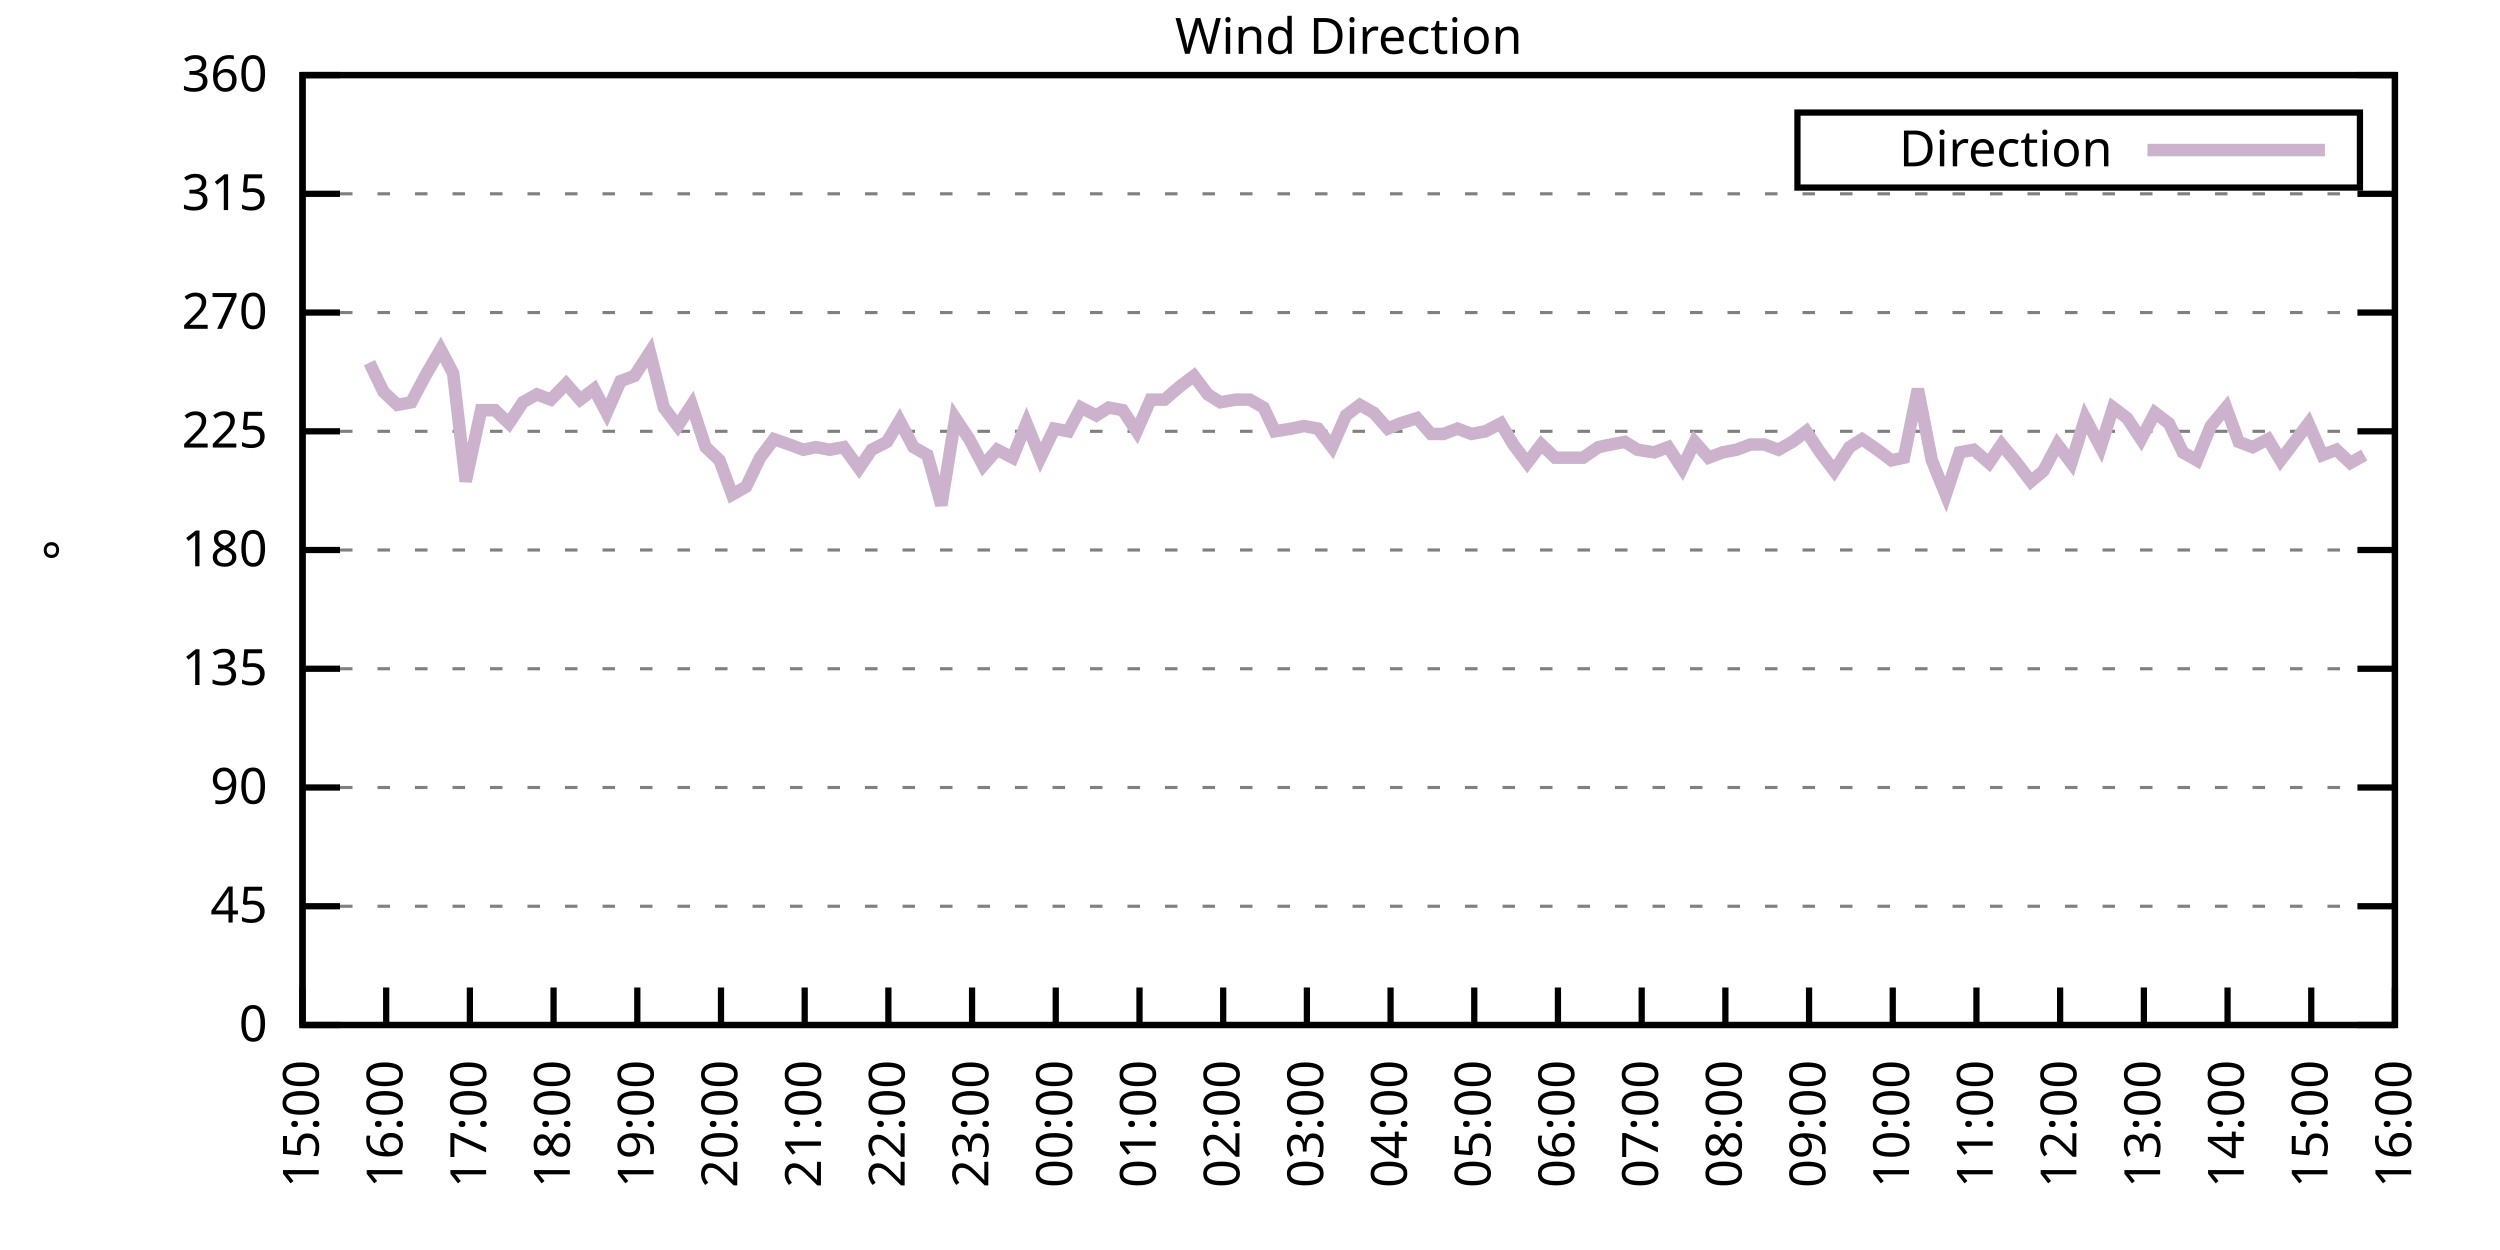
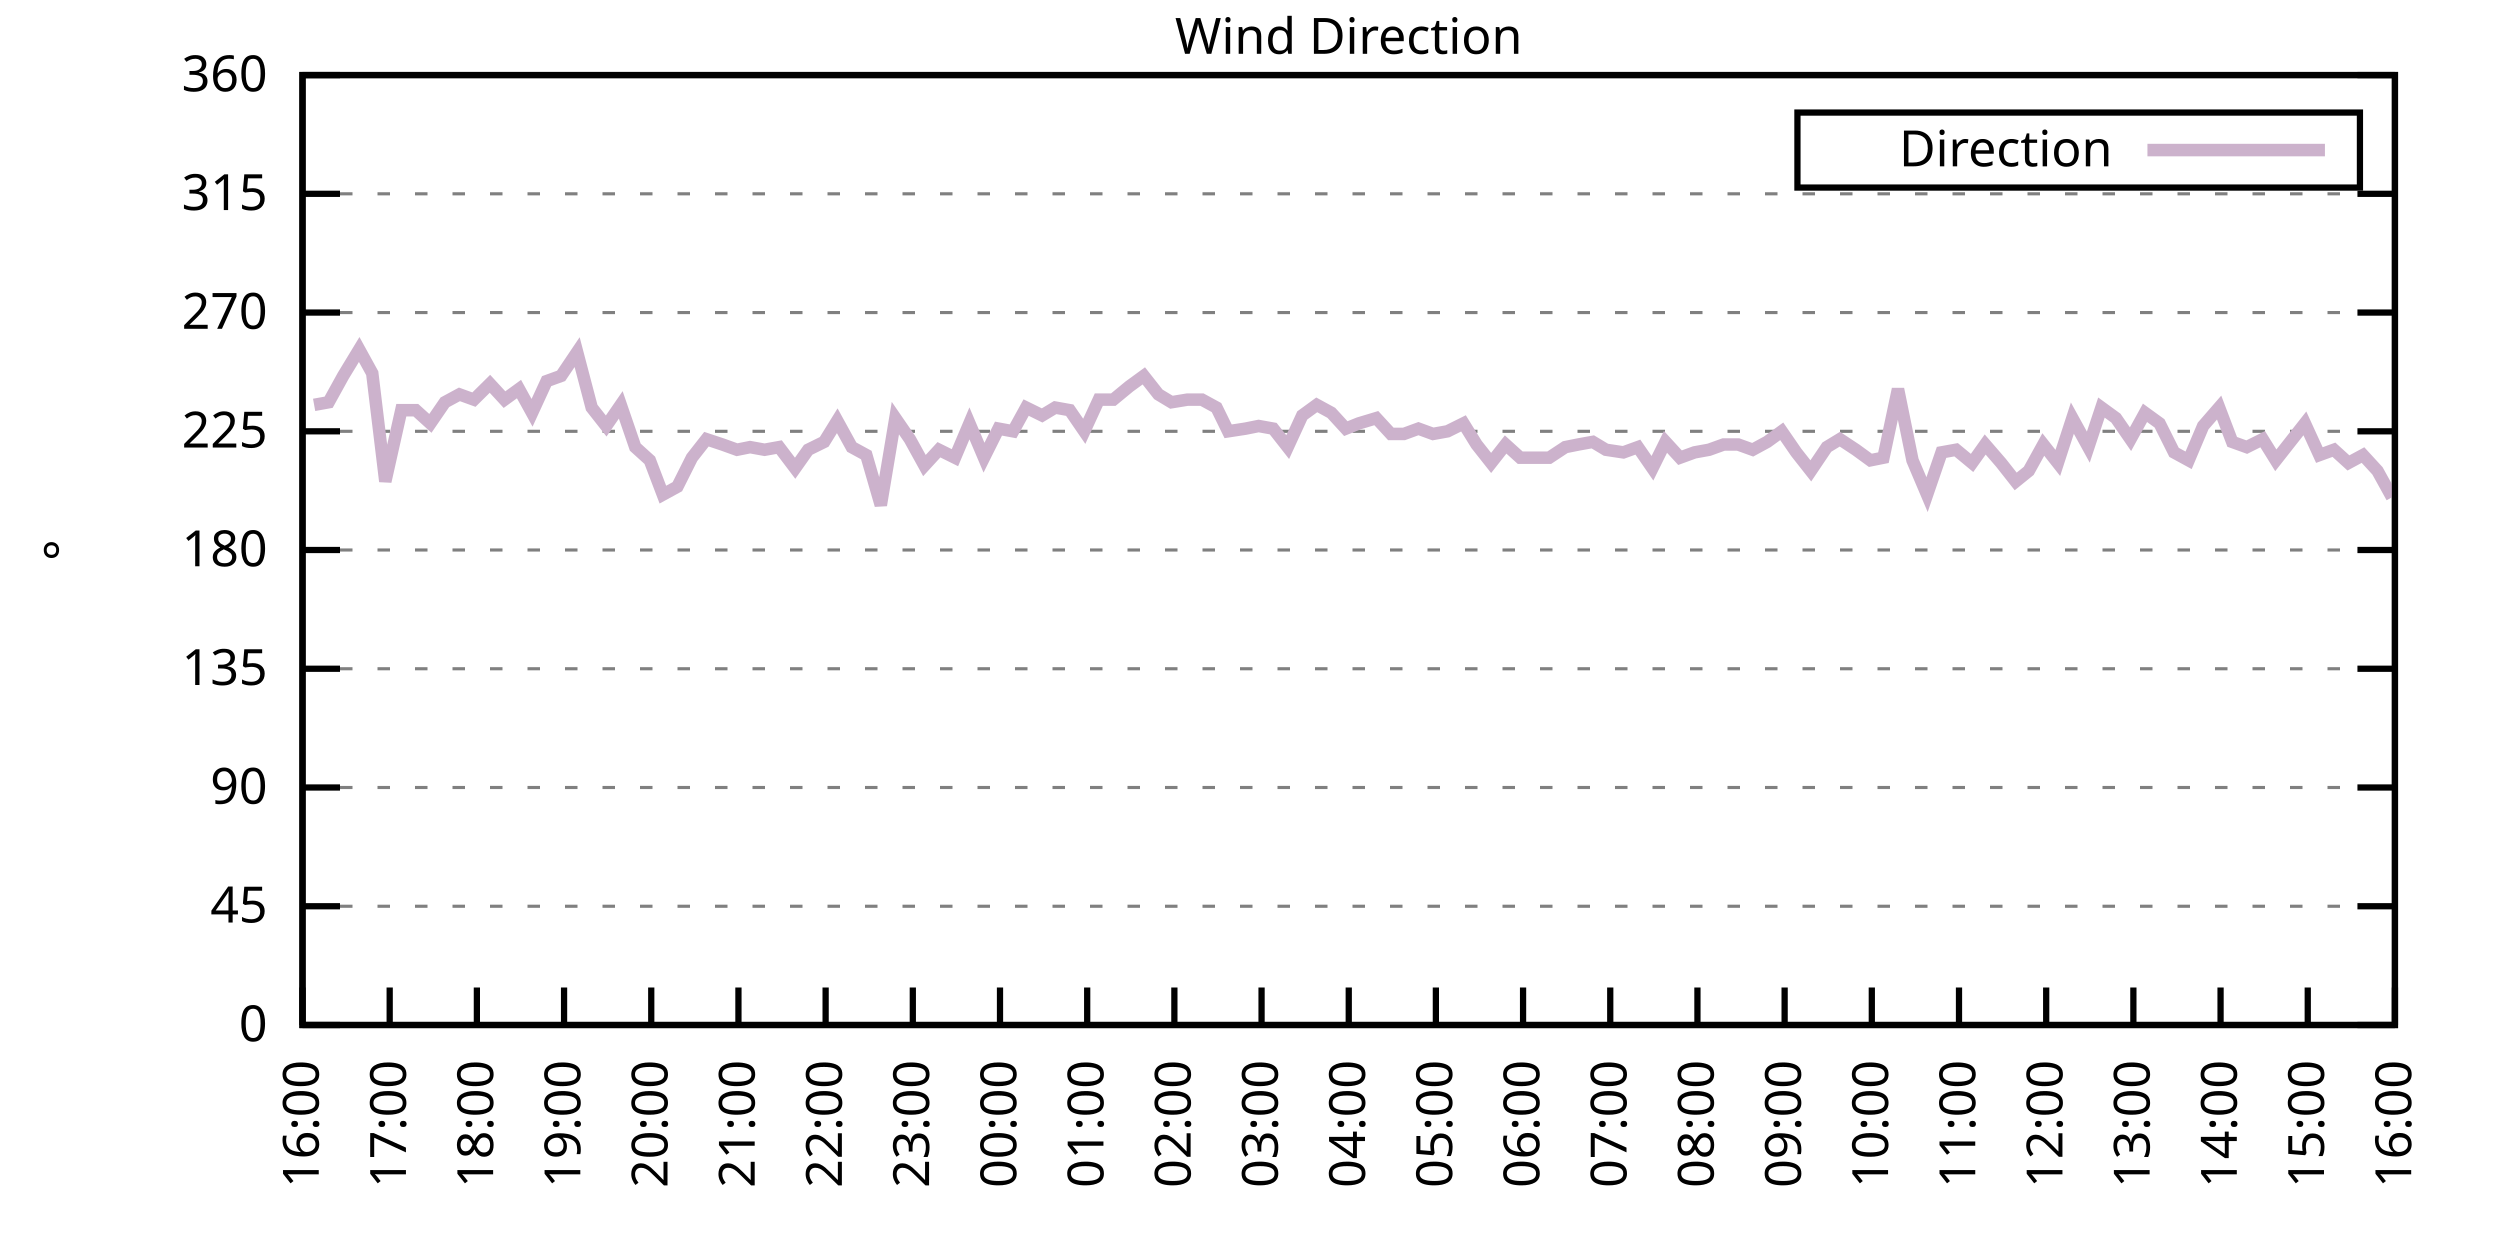
<svg xmlns="http://www.w3.org/2000/svg" xmlns:xlink="http://www.w3.org/1999/xlink" width="400" height="200" viewBox="0 0 400 200">
  <g id="gnuplot_canvas">
    <rect x="0" y="0" width="400" height="200" fill="none" />
    <defs>
      <circle id="gpDot" r="0.5" stroke-width="0.5" stroke="currentColor" />
      <path id="gpPt0" stroke-width="0.333" stroke="currentColor" d="M-1,0 h2 M0,-1 v2" />
      <path id="gpPt1" stroke-width="0.333" stroke="currentColor" d="M-1,-1 L1,1 M1,-1 L-1,1" />
      <path id="gpPt2" stroke-width="0.333" stroke="currentColor" d="M-1,0 L1,0 M0,-1 L0,1 M-1,-1 L1,1 M-1,1 L1,-1" />
      <rect id="gpPt3" stroke-width="0.333" stroke="currentColor" x="-1" y="-1" width="2" height="2" />
      <rect id="gpPt4" stroke-width="0.333" stroke="currentColor" fill="currentColor" x="-1" y="-1" width="2" height="2" />
      <circle id="gpPt5" stroke-width="0.333" stroke="currentColor" cx="0" cy="0" r="1" />
      <use xlink:href="#gpPt5" id="gpPt6" fill="currentColor" stroke="none" />
      <path id="gpPt7" stroke-width="0.333" stroke="currentColor" d="M0,-1.33 L-1.33,0.67 L1.33,0.67 z" />
      <use xlink:href="#gpPt7" id="gpPt8" fill="currentColor" stroke="none" />
      <use xlink:href="#gpPt7" id="gpPt9" stroke="currentColor" transform="rotate(180)" />
      <use xlink:href="#gpPt9" id="gpPt10" fill="currentColor" stroke="none" />
      <use xlink:href="#gpPt3" id="gpPt11" stroke="currentColor" transform="rotate(45)" />
      <use xlink:href="#gpPt11" id="gpPt12" fill="currentColor" stroke="none" />
      <path id="gpPt13" stroke-width="0.333" stroke="currentColor" d="M0,1.330 L1.265,0.411 L0.782,-1.067 L-0.782,-1.076 L-1.265,0.411 z" />
      <use xlink:href="#gpPt13" id="gpPt14" fill="currentColor" stroke="none" />
      <filter id="textbox" filterUnits="objectBoundingBox" x="0" y="0" height="1" width="1">
        <feFlood flood-color="white" flood-opacity="1" result="bgnd" />
        <feComposite in="SourceGraphic" in2="bgnd" operator="atop" />
      </filter>
      <filter id="greybox" filterUnits="objectBoundingBox" x="0" y="0" height="1" width="1">
        <feFlood flood-color="lightgrey" flood-opacity="1" result="grey" />
        <feComposite in="SourceGraphic" in2="grey" operator="atop" />
      </filter>
    </defs>
    <g fill="none" color="white" stroke="currentColor" stroke-width="1.00" stroke-linecap="butt" stroke-linejoin="miter">
</g>
    <g fill="none" color="black" stroke="currentColor" stroke-width="1.00" stroke-linecap="butt" stroke-linejoin="miter">
      <g stroke="none" shape-rendering="crispEdges">
        <polygon fill="rgb(255, 255, 255)" points="48.40,164.00 383.18,164.00 383.18,12.02 48.40,12.02 " />
      </g>
    </g>
    <g fill="none" color="black" stroke="currentColor" stroke-width="1.00" stroke-linecap="butt" stroke-linejoin="miter">
</g>
    <g fill="none" color="black" stroke="black" stroke-width="0.50" stroke-linecap="butt" stroke-linejoin="miter">
</g>
    <g fill="none" color="gray" stroke="currentColor" stroke-width="0.50" stroke-linecap="butt" stroke-linejoin="miter">
      <path stroke="gray" stroke-dasharray="2,4" class="gridline" d="M48.40,164.00 L383.19,164.00  " />
    </g>
    <g fill="none" color="gray" stroke="gray" stroke-width="1.00" stroke-linecap="butt" stroke-linejoin="miter">
</g>
    <g fill="none" color="black" stroke="currentColor" stroke-width="1.00" stroke-linecap="butt" stroke-linejoin="miter">
      <path stroke="black" d="M48.40,164.00 L54.40,164.00 M383.19,164.00 L377.19,164.00  " />
      <g transform="translate(42.80,166.60)" stroke="none" fill="black" font-family="Sans" font-size="8.00" text-anchor="end">
        <text>
          <tspan font-family="Sans"> 0</tspan>
        </text>
      </g>
    </g>
    <g fill="none" color="black" stroke="currentColor" stroke-width="1.00" stroke-linecap="butt" stroke-linejoin="miter">
</g>
    <g fill="none" color="black" stroke="black" stroke-width="0.50" stroke-linecap="butt" stroke-linejoin="miter">
</g>
    <g fill="none" color="gray" stroke="currentColor" stroke-width="0.50" stroke-linecap="butt" stroke-linejoin="miter">
      <path stroke="gray" stroke-dasharray="2,4" class="gridline" d="M48.40,145.00 L383.19,145.00  " />
    </g>
    <g fill="none" color="gray" stroke="gray" stroke-width="1.00" stroke-linecap="butt" stroke-linejoin="miter">
</g>
    <g fill="none" color="black" stroke="currentColor" stroke-width="1.00" stroke-linecap="butt" stroke-linejoin="miter">
      <path stroke="black" d="M48.40,145.00 L54.40,145.00 M383.19,145.00 L377.19,145.00  " />
      <g transform="translate(42.80,147.60)" stroke="none" fill="black" font-family="Sans" font-size="8.00" text-anchor="end">
        <text>
          <tspan font-family="Sans"> 45</tspan>
        </text>
      </g>
    </g>
    <g fill="none" color="black" stroke="currentColor" stroke-width="1.00" stroke-linecap="butt" stroke-linejoin="miter">
</g>
    <g fill="none" color="black" stroke="black" stroke-width="0.50" stroke-linecap="butt" stroke-linejoin="miter">
</g>
    <g fill="none" color="gray" stroke="currentColor" stroke-width="0.50" stroke-linecap="butt" stroke-linejoin="miter">
      <path stroke="gray" stroke-dasharray="2,4" class="gridline" d="M48.40,126.00 L383.19,126.00  " />
    </g>
    <g fill="none" color="gray" stroke="gray" stroke-width="1.00" stroke-linecap="butt" stroke-linejoin="miter">
</g>
    <g fill="none" color="black" stroke="currentColor" stroke-width="1.00" stroke-linecap="butt" stroke-linejoin="miter">
      <path stroke="black" d="M48.40,126.00 L54.40,126.00 M383.19,126.00 L377.19,126.00  " />
      <g transform="translate(42.80,128.60)" stroke="none" fill="black" font-family="Sans" font-size="8.00" text-anchor="end">
        <text>
          <tspan font-family="Sans"> 90</tspan>
        </text>
      </g>
    </g>
    <g fill="none" color="black" stroke="currentColor" stroke-width="1.00" stroke-linecap="butt" stroke-linejoin="miter">
</g>
    <g fill="none" color="black" stroke="black" stroke-width="0.50" stroke-linecap="butt" stroke-linejoin="miter">
</g>
    <g fill="none" color="gray" stroke="currentColor" stroke-width="0.50" stroke-linecap="butt" stroke-linejoin="miter">
      <path stroke="gray" stroke-dasharray="2,4" class="gridline" d="M48.40,107.00 L383.19,107.00  " />
    </g>
    <g fill="none" color="gray" stroke="gray" stroke-width="1.00" stroke-linecap="butt" stroke-linejoin="miter">
</g>
    <g fill="none" color="black" stroke="currentColor" stroke-width="1.00" stroke-linecap="butt" stroke-linejoin="miter">
      <path stroke="black" d="M48.40,107.00 L54.40,107.00 M383.19,107.00 L377.19,107.00  " />
      <g transform="translate(42.80,109.60)" stroke="none" fill="black" font-family="Sans" font-size="8.00" text-anchor="end">
        <text>
          <tspan font-family="Sans"> 135</tspan>
        </text>
      </g>
    </g>
    <g fill="none" color="black" stroke="currentColor" stroke-width="1.00" stroke-linecap="butt" stroke-linejoin="miter">
</g>
    <g fill="none" color="black" stroke="black" stroke-width="0.50" stroke-linecap="butt" stroke-linejoin="miter">
</g>
    <g fill="none" color="gray" stroke="currentColor" stroke-width="0.50" stroke-linecap="butt" stroke-linejoin="miter">
      <path stroke="gray" stroke-dasharray="2,4" class="gridline" d="M48.40,88.00 L383.19,88.00  " />
    </g>
    <g fill="none" color="gray" stroke="gray" stroke-width="1.00" stroke-linecap="butt" stroke-linejoin="miter">
</g>
    <g fill="none" color="black" stroke="currentColor" stroke-width="1.00" stroke-linecap="butt" stroke-linejoin="miter">
      <path stroke="black" d="M48.40,88.00 L54.40,88.00 M383.19,88.00 L377.19,88.00  " />
      <g transform="translate(42.80,90.60)" stroke="none" fill="black" font-family="Sans" font-size="8.00" text-anchor="end">
        <text>
          <tspan font-family="Sans"> 180</tspan>
        </text>
      </g>
    </g>
    <g fill="none" color="black" stroke="currentColor" stroke-width="1.00" stroke-linecap="butt" stroke-linejoin="miter">
</g>
    <g fill="none" color="black" stroke="black" stroke-width="0.50" stroke-linecap="butt" stroke-linejoin="miter">
</g>
    <g fill="none" color="gray" stroke="currentColor" stroke-width="0.50" stroke-linecap="butt" stroke-linejoin="miter">
      <path stroke="gray" stroke-dasharray="2,4" class="gridline" d="M48.40,69.01 L383.19,69.01  " />
    </g>
    <g fill="none" color="gray" stroke="gray" stroke-width="1.00" stroke-linecap="butt" stroke-linejoin="miter">
</g>
    <g fill="none" color="black" stroke="currentColor" stroke-width="1.00" stroke-linecap="butt" stroke-linejoin="miter">
      <path stroke="black" d="M48.40,69.01 L54.40,69.01 M383.19,69.01 L377.19,69.01  " />
      <g transform="translate(42.80,71.61)" stroke="none" fill="black" font-family="Sans" font-size="8.00" text-anchor="end">
        <text>
          <tspan font-family="Sans"> 225</tspan>
        </text>
      </g>
    </g>
    <g fill="none" color="black" stroke="currentColor" stroke-width="1.00" stroke-linecap="butt" stroke-linejoin="miter">
</g>
    <g fill="none" color="black" stroke="black" stroke-width="0.50" stroke-linecap="butt" stroke-linejoin="miter">
</g>
    <g fill="none" color="gray" stroke="currentColor" stroke-width="0.50" stroke-linecap="butt" stroke-linejoin="miter">
      <path stroke="gray" stroke-dasharray="2,4" class="gridline" d="M48.40,50.01 L383.19,50.01  " />
    </g>
    <g fill="none" color="gray" stroke="gray" stroke-width="1.00" stroke-linecap="butt" stroke-linejoin="miter">
</g>
    <g fill="none" color="black" stroke="currentColor" stroke-width="1.00" stroke-linecap="butt" stroke-linejoin="miter">
      <path stroke="black" d="M48.40,50.01 L54.40,50.01 M383.19,50.01 L377.19,50.01  " />
      <g transform="translate(42.80,52.61)" stroke="none" fill="black" font-family="Sans" font-size="8.00" text-anchor="end">
        <text>
          <tspan font-family="Sans"> 270</tspan>
        </text>
      </g>
    </g>
    <g fill="none" color="black" stroke="currentColor" stroke-width="1.00" stroke-linecap="butt" stroke-linejoin="miter">
</g>
    <g fill="none" color="black" stroke="black" stroke-width="0.50" stroke-linecap="butt" stroke-linejoin="miter">
</g>
    <g fill="none" color="gray" stroke="currentColor" stroke-width="0.50" stroke-linecap="butt" stroke-linejoin="miter">
      <path stroke="gray" stroke-dasharray="2,4" class="gridline" d="M48.40,31.01 L383.19,31.01  " />
    </g>
    <g fill="none" color="gray" stroke="gray" stroke-width="1.00" stroke-linecap="butt" stroke-linejoin="miter">
</g>
    <g fill="none" color="black" stroke="currentColor" stroke-width="1.00" stroke-linecap="butt" stroke-linejoin="miter">
      <path stroke="black" d="M48.40,31.01 L54.40,31.01 M383.19,31.01 L377.19,31.01  " />
      <g transform="translate(42.80,33.61)" stroke="none" fill="black" font-family="Sans" font-size="8.00" text-anchor="end">
        <text>
          <tspan font-family="Sans"> 315</tspan>
        </text>
      </g>
    </g>
    <g fill="none" color="black" stroke="currentColor" stroke-width="1.00" stroke-linecap="butt" stroke-linejoin="miter">
</g>
    <g fill="none" color="black" stroke="black" stroke-width="0.50" stroke-linecap="butt" stroke-linejoin="miter">
</g>
    <g fill="none" color="gray" stroke="currentColor" stroke-width="0.50" stroke-linecap="butt" stroke-linejoin="miter">
      <path stroke="gray" stroke-dasharray="2,4" class="gridline" d="M48.40,12.01 L383.19,12.01  " />
    </g>
    <g fill="none" color="gray" stroke="gray" stroke-width="1.00" stroke-linecap="butt" stroke-linejoin="miter">
</g>
    <g fill="none" color="black" stroke="currentColor" stroke-width="1.00" stroke-linecap="butt" stroke-linejoin="miter">
      <path stroke="black" d="M48.40,12.01 L54.40,12.01 M383.19,12.01 L377.19,12.01  " />
      <g transform="translate(42.80,14.61)" stroke="none" fill="black" font-family="Sans" font-size="8.00" text-anchor="end">
        <text>
          <tspan font-family="Sans"> 360</tspan>
        </text>
      </g>
    </g>
    <g fill="none" color="black" stroke="currentColor" stroke-width="1.00" stroke-linecap="butt" stroke-linejoin="miter">
      <path stroke="black" d="M48.40,164.00 L48.40,158.00  " />
      <g transform="translate(51.00,169.60) rotate(270.00)" stroke="none" fill="black" font-family="Sans" font-size="8.00" text-anchor="end">
        <text>
-           <tspan font-family="Sans">15:00</tspan>
-         </text>
-       </g>
-     </g>
-     <g fill="none" color="black" stroke="currentColor" stroke-width="1.00" stroke-linecap="butt" stroke-linejoin="miter">
-       <path stroke="black" d="M61.79,164.00 L61.79,158.00  " />
-       <g transform="translate(64.39,169.60) rotate(270.00)" stroke="none" fill="black" font-family="Sans" font-size="8.00" text-anchor="end">
-         <text>
          <tspan font-family="Sans">16:00</tspan>
        </text>
      </g>
    </g>
    <g fill="none" color="black" stroke="currentColor" stroke-width="1.00" stroke-linecap="butt" stroke-linejoin="miter">
-       <path stroke="black" d="M75.18,164.00 L75.18,158.00  " />
-       <g transform="translate(77.78,169.60) rotate(270.00)" stroke="none" fill="black" font-family="Sans" font-size="8.00" text-anchor="end">
+       <path stroke="black" d="M62.35,164.00 L62.35,158.00  " />
+       <g transform="translate(64.95,169.60) rotate(270.00)" stroke="none" fill="black" font-family="Sans" font-size="8.00" text-anchor="end">
        <text>
          <tspan font-family="Sans">17:00</tspan>
        </text>
      </g>
    </g>
    <g fill="none" color="black" stroke="currentColor" stroke-width="1.00" stroke-linecap="butt" stroke-linejoin="miter">
-       <path stroke="black" d="M88.57,164.00 L88.57,158.00  " />
-       <g transform="translate(91.17,169.60) rotate(270.00)" stroke="none" fill="black" font-family="Sans" font-size="8.00" text-anchor="end">
+       <path stroke="black" d="M76.30,164.00 L76.30,158.00  " />
+       <g transform="translate(78.90,169.60) rotate(270.00)" stroke="none" fill="black" font-family="Sans" font-size="8.00" text-anchor="end">
        <text>
          <tspan font-family="Sans">18:00</tspan>
        </text>
      </g>
    </g>
    <g fill="none" color="black" stroke="currentColor" stroke-width="1.00" stroke-linecap="butt" stroke-linejoin="miter">
-       <path stroke="black" d="M101.97,164.00 L101.97,158.00  " />
-       <g transform="translate(104.57,169.60) rotate(270.00)" stroke="none" fill="black" font-family="Sans" font-size="8.00" text-anchor="end">
+       <path stroke="black" d="M90.25,164.00 L90.25,158.00  " />
+       <g transform="translate(92.85,169.60) rotate(270.00)" stroke="none" fill="black" font-family="Sans" font-size="8.00" text-anchor="end">
        <text>
          <tspan font-family="Sans">19:00</tspan>
        </text>
      </g>
    </g>
    <g fill="none" color="black" stroke="currentColor" stroke-width="1.00" stroke-linecap="butt" stroke-linejoin="miter">
-       <path stroke="black" d="M115.36,164.00 L115.36,158.00  " />
-       <g transform="translate(117.96,169.60) rotate(270.00)" stroke="none" fill="black" font-family="Sans" font-size="8.00" text-anchor="end">
+       <path stroke="black" d="M104.20,164.00 L104.20,158.00  " />
+       <g transform="translate(106.80,169.60) rotate(270.00)" stroke="none" fill="black" font-family="Sans" font-size="8.00" text-anchor="end">
        <text>
          <tspan font-family="Sans">20:00</tspan>
        </text>
      </g>
    </g>
    <g fill="none" color="black" stroke="currentColor" stroke-width="1.00" stroke-linecap="butt" stroke-linejoin="miter">
-       <path stroke="black" d="M128.75,164.00 L128.75,158.00  " />
-       <g transform="translate(131.35,169.60) rotate(270.00)" stroke="none" fill="black" font-family="Sans" font-size="8.00" text-anchor="end">
+       <path stroke="black" d="M118.15,164.00 L118.15,158.00  " />
+       <g transform="translate(120.75,169.60) rotate(270.00)" stroke="none" fill="black" font-family="Sans" font-size="8.00" text-anchor="end">
        <text>
          <tspan font-family="Sans">21:00</tspan>
        </text>
      </g>
    </g>
    <g fill="none" color="black" stroke="currentColor" stroke-width="1.00" stroke-linecap="butt" stroke-linejoin="miter">
-       <path stroke="black" d="M142.14,164.00 L142.14,158.00  " />
-       <g transform="translate(144.74,169.60) rotate(270.00)" stroke="none" fill="black" font-family="Sans" font-size="8.00" text-anchor="end">
+       <path stroke="black" d="M132.10,164.00 L132.10,158.00  " />
+       <g transform="translate(134.70,169.60) rotate(270.00)" stroke="none" fill="black" font-family="Sans" font-size="8.00" text-anchor="end">
        <text>
          <tspan font-family="Sans">22:00</tspan>
        </text>
      </g>
    </g>
    <g fill="none" color="black" stroke="currentColor" stroke-width="1.00" stroke-linecap="butt" stroke-linejoin="miter">
-       <path stroke="black" d="M155.53,164.00 L155.53,158.00  " />
-       <g transform="translate(158.13,169.60) rotate(270.00)" stroke="none" fill="black" font-family="Sans" font-size="8.00" text-anchor="end">
+       <path stroke="black" d="M146.05,164.00 L146.05,158.00  " />
+       <g transform="translate(148.65,169.60) rotate(270.00)" stroke="none" fill="black" font-family="Sans" font-size="8.00" text-anchor="end">
        <text>
          <tspan font-family="Sans">23:00</tspan>
        </text>
      </g>
    </g>
    <g fill="none" color="black" stroke="currentColor" stroke-width="1.00" stroke-linecap="butt" stroke-linejoin="miter">
-       <path stroke="black" d="M168.92,164.00 L168.92,158.00  " />
-       <g transform="translate(171.52,169.60) rotate(270.00)" stroke="none" fill="black" font-family="Sans" font-size="8.00" text-anchor="end">
+       <path stroke="black" d="M160.00,164.00 L160.00,158.00  " />
+       <g transform="translate(162.60,169.60) rotate(270.00)" stroke="none" fill="black" font-family="Sans" font-size="8.00" text-anchor="end">
        <text>
          <tspan font-family="Sans">00:00</tspan>
        </text>
      </g>
    </g>
    <g fill="none" color="black" stroke="currentColor" stroke-width="1.00" stroke-linecap="butt" stroke-linejoin="miter">
-       <path stroke="black" d="M182.32,164.00 L182.32,158.00  " />
-       <g transform="translate(184.92,169.60) rotate(270.00)" stroke="none" fill="black" font-family="Sans" font-size="8.00" text-anchor="end">
+       <path stroke="black" d="M173.95,164.00 L173.95,158.00  " />
+       <g transform="translate(176.55,169.60) rotate(270.00)" stroke="none" fill="black" font-family="Sans" font-size="8.00" text-anchor="end">
        <text>
          <tspan font-family="Sans">01:00</tspan>
        </text>
      </g>
    </g>
    <g fill="none" color="black" stroke="currentColor" stroke-width="1.00" stroke-linecap="butt" stroke-linejoin="miter">
-       <path stroke="black" d="M195.71,164.00 L195.71,158.00  " />
-       <g transform="translate(198.31,169.60) rotate(270.00)" stroke="none" fill="black" font-family="Sans" font-size="8.00" text-anchor="end">
+       <path stroke="black" d="M187.90,164.00 L187.90,158.00  " />
+       <g transform="translate(190.50,169.60) rotate(270.00)" stroke="none" fill="black" font-family="Sans" font-size="8.00" text-anchor="end">
        <text>
          <tspan font-family="Sans">02:00</tspan>
        </text>
      </g>
    </g>
    <g fill="none" color="black" stroke="currentColor" stroke-width="1.00" stroke-linecap="butt" stroke-linejoin="miter">
-       <path stroke="black" d="M209.10,164.00 L209.10,158.00  " />
-       <g transform="translate(211.70,169.60) rotate(270.00)" stroke="none" fill="black" font-family="Sans" font-size="8.00" text-anchor="end">
+       <path stroke="black" d="M201.85,164.00 L201.85,158.00  " />
+       <g transform="translate(204.45,169.60) rotate(270.00)" stroke="none" fill="black" font-family="Sans" font-size="8.00" text-anchor="end">
        <text>
          <tspan font-family="Sans">03:00</tspan>
        </text>
      </g>
    </g>
    <g fill="none" color="black" stroke="currentColor" stroke-width="1.00" stroke-linecap="butt" stroke-linejoin="miter">
-       <path stroke="black" d="M222.49,164.00 L222.49,158.00  " />
-       <g transform="translate(225.09,169.60) rotate(270.00)" stroke="none" fill="black" font-family="Sans" font-size="8.00" text-anchor="end">
+       <path stroke="black" d="M215.80,164.00 L215.80,158.00  " />
+       <g transform="translate(218.40,169.60) rotate(270.00)" stroke="none" fill="black" font-family="Sans" font-size="8.00" text-anchor="end">
        <text>
          <tspan font-family="Sans">04:00</tspan>
        </text>
      </g>
    </g>
    <g fill="none" color="black" stroke="currentColor" stroke-width="1.00" stroke-linecap="butt" stroke-linejoin="miter">
-       <path stroke="black" d="M235.88,164.00 L235.88,158.00  " />
-       <g transform="translate(238.48,169.60) rotate(270.00)" stroke="none" fill="black" font-family="Sans" font-size="8.00" text-anchor="end">
+       <path stroke="black" d="M229.74,164.00 L229.74,158.00  " />
+       <g transform="translate(232.34,169.60) rotate(270.00)" stroke="none" fill="black" font-family="Sans" font-size="8.00" text-anchor="end">
        <text>
          <tspan font-family="Sans">05:00</tspan>
        </text>
      </g>
    </g>
    <g fill="none" color="black" stroke="currentColor" stroke-width="1.00" stroke-linecap="butt" stroke-linejoin="miter">
-       <path stroke="black" d="M249.27,164.00 L249.27,158.00  " />
-       <g transform="translate(251.87,169.60) rotate(270.00)" stroke="none" fill="black" font-family="Sans" font-size="8.00" text-anchor="end">
+       <path stroke="black" d="M243.69,164.00 L243.69,158.00  " />
+       <g transform="translate(246.29,169.60) rotate(270.00)" stroke="none" fill="black" font-family="Sans" font-size="8.00" text-anchor="end">
        <text>
          <tspan font-family="Sans">06:00</tspan>
        </text>
      </g>
    </g>
    <g fill="none" color="black" stroke="currentColor" stroke-width="1.00" stroke-linecap="butt" stroke-linejoin="miter">
-       <path stroke="black" d="M262.67,164.00 L262.67,158.00  " />
-       <g transform="translate(265.27,169.60) rotate(270.00)" stroke="none" fill="black" font-family="Sans" font-size="8.00" text-anchor="end">
+       <path stroke="black" d="M257.64,164.00 L257.64,158.00  " />
+       <g transform="translate(260.24,169.60) rotate(270.00)" stroke="none" fill="black" font-family="Sans" font-size="8.00" text-anchor="end">
        <text>
          <tspan font-family="Sans">07:00</tspan>
        </text>
      </g>
    </g>
    <g fill="none" color="black" stroke="currentColor" stroke-width="1.00" stroke-linecap="butt" stroke-linejoin="miter">
-       <path stroke="black" d="M276.06,164.00 L276.06,158.00  " />
-       <g transform="translate(278.66,169.60) rotate(270.00)" stroke="none" fill="black" font-family="Sans" font-size="8.00" text-anchor="end">
+       <path stroke="black" d="M271.59,164.00 L271.59,158.00  " />
+       <g transform="translate(274.19,169.60) rotate(270.00)" stroke="none" fill="black" font-family="Sans" font-size="8.00" text-anchor="end">
        <text>
          <tspan font-family="Sans">08:00</tspan>
        </text>
      </g>
    </g>
    <g fill="none" color="black" stroke="currentColor" stroke-width="1.00" stroke-linecap="butt" stroke-linejoin="miter">
-       <path stroke="black" d="M289.45,164.00 L289.45,158.00  " />
-       <g transform="translate(292.05,169.60) rotate(270.00)" stroke="none" fill="black" font-family="Sans" font-size="8.00" text-anchor="end">
+       <path stroke="black" d="M285.54,164.00 L285.54,158.00  " />
+       <g transform="translate(288.14,169.60) rotate(270.00)" stroke="none" fill="black" font-family="Sans" font-size="8.00" text-anchor="end">
        <text>
          <tspan font-family="Sans">09:00</tspan>
        </text>
      </g>
    </g>
    <g fill="none" color="black" stroke="currentColor" stroke-width="1.00" stroke-linecap="butt" stroke-linejoin="miter">
-       <path stroke="black" d="M302.84,164.00 L302.84,158.00  " />
-       <g transform="translate(305.44,169.60) rotate(270.00)" stroke="none" fill="black" font-family="Sans" font-size="8.00" text-anchor="end">
+       <path stroke="black" d="M299.49,164.00 L299.49,158.00  " />
+       <g transform="translate(302.09,169.60) rotate(270.00)" stroke="none" fill="black" font-family="Sans" font-size="8.00" text-anchor="end">
        <text>
          <tspan font-family="Sans">10:00</tspan>
        </text>
      </g>
    </g>
    <g fill="none" color="black" stroke="currentColor" stroke-width="1.00" stroke-linecap="butt" stroke-linejoin="miter">
-       <path stroke="black" d="M316.23,164.00 L316.23,158.00  " />
-       <g transform="translate(318.83,169.60) rotate(270.00)" stroke="none" fill="black" font-family="Sans" font-size="8.00" text-anchor="end">
+       <path stroke="black" d="M313.44,164.00 L313.44,158.00  " />
+       <g transform="translate(316.04,169.60) rotate(270.00)" stroke="none" fill="black" font-family="Sans" font-size="8.00" text-anchor="end">
        <text>
          <tspan font-family="Sans">11:00</tspan>
        </text>
      </g>
    </g>
    <g fill="none" color="black" stroke="currentColor" stroke-width="1.00" stroke-linecap="butt" stroke-linejoin="miter">
-       <path stroke="black" d="M329.62,164.00 L329.62,158.00  " />
-       <g transform="translate(332.22,169.60) rotate(270.00)" stroke="none" fill="black" font-family="Sans" font-size="8.00" text-anchor="end">
+       <path stroke="black" d="M327.39,164.00 L327.39,158.00  " />
+       <g transform="translate(329.99,169.60) rotate(270.00)" stroke="none" fill="black" font-family="Sans" font-size="8.00" text-anchor="end">
        <text>
          <tspan font-family="Sans">12:00</tspan>
        </text>
      </g>
    </g>
    <g fill="none" color="black" stroke="currentColor" stroke-width="1.00" stroke-linecap="butt" stroke-linejoin="miter">
-       <path stroke="black" d="M343.02,164.00 L343.02,158.00  " />
-       <g transform="translate(345.62,169.60) rotate(270.00)" stroke="none" fill="black" font-family="Sans" font-size="8.00" text-anchor="end">
+       <path stroke="black" d="M341.34,164.00 L341.34,158.00  " />
+       <g transform="translate(343.94,169.60) rotate(270.00)" stroke="none" fill="black" font-family="Sans" font-size="8.00" text-anchor="end">
        <text>
          <tspan font-family="Sans">13:00</tspan>
        </text>
      </g>
    </g>
    <g fill="none" color="black" stroke="currentColor" stroke-width="1.00" stroke-linecap="butt" stroke-linejoin="miter">
-       <path stroke="black" d="M356.41,164.00 L356.41,158.00  " />
-       <g transform="translate(359.01,169.60) rotate(270.00)" stroke="none" fill="black" font-family="Sans" font-size="8.00" text-anchor="end">
+       <path stroke="black" d="M355.29,164.00 L355.29,158.00  " />
+       <g transform="translate(357.89,169.60) rotate(270.00)" stroke="none" fill="black" font-family="Sans" font-size="8.00" text-anchor="end">
        <text>
          <tspan font-family="Sans">14:00</tspan>
        </text>
      </g>
    </g>
    <g fill="none" color="black" stroke="currentColor" stroke-width="1.00" stroke-linecap="butt" stroke-linejoin="miter">
-       <path stroke="black" d="M369.80,164.00 L369.80,158.00  " />
-       <g transform="translate(372.40,169.60) rotate(270.00)" stroke="none" fill="black" font-family="Sans" font-size="8.00" text-anchor="end">
+       <path stroke="black" d="M369.24,164.00 L369.24,158.00  " />
+       <g transform="translate(371.84,169.60) rotate(270.00)" stroke="none" fill="black" font-family="Sans" font-size="8.00" text-anchor="end">
        <text>
          <tspan font-family="Sans">15:00</tspan>
        </text>
      </g>
    </g>
    <g fill="none" color="black" stroke="currentColor" stroke-width="1.00" stroke-linecap="butt" stroke-linejoin="miter">
      <path stroke="black" d="M383.19,164.00 L383.19,158.00  " />
      <g transform="translate(385.79,169.60) rotate(270.00)" stroke="none" fill="black" font-family="Sans" font-size="8.00" text-anchor="end">
        <text>
          <tspan font-family="Sans">16:00</tspan>
        </text>
      </g>
    </g>
    <g fill="none" color="black" stroke="currentColor" stroke-width="1.00" stroke-linecap="butt" stroke-linejoin="miter">
</g>
    <g fill="none" color="black" stroke="currentColor" stroke-width="1.00" stroke-linecap="butt" stroke-linejoin="miter">
      <path stroke="black" d="M48.40,12.01 L48.40,164.00 L383.19,164.00 L383.19,12.01 L48.40,12.01 Z  " />
    </g>
    <g fill="none" color="black" stroke="currentColor" stroke-width="1.00" stroke-linecap="butt" stroke-linejoin="miter">
</g>
    <g fill="none" color="black" stroke="currentColor" stroke-width="1.00" stroke-linecap="butt" stroke-linejoin="miter">
      <path stroke="black" d="M287.59,30.01 L287.59,18.01 L377.59,18.01 L377.59,30.01 L287.59,30.01 Z  " />
    </g>
    <g id="Wind_direction_plot_1">
      <g fill="none" color="white" stroke="black" stroke-width="2.00" stroke-linecap="butt" stroke-linejoin="miter">
</g>
      <g fill="none" color="black" stroke="currentColor" stroke-width="2.00" stroke-linecap="butt" stroke-linejoin="miter">
        <g transform="translate(337.99,26.61)" stroke="none" fill="black" font-family="Sans" font-size="8.00" text-anchor="end">
          <text>
            <tspan font-family="Sans">Direction</tspan>
          </text>
        </g>
      </g>
      <g fill="none" color="black" stroke="currentColor" stroke-width="2.00" stroke-linecap="butt" stroke-linejoin="miter">
-         <path stroke="rgb(204, 178, 204)" d="M343.59,24.01 L371.99,24.01 M59.11,58.03 L61.35,62.67 L63.58,64.78 L65.81,64.36 L68.04,60.14 L70.50,55.92   L72.50,59.72 L74.51,77.03 L76.97,65.63 L79.20,65.63 L81.43,67.74 L83.66,64.36 L85.90,63.10 L88.13,63.94   L90.58,61.41 L92.82,63.94 L95.05,62.25 L97.06,66.05 L99.29,60.98 L101.52,60.14 L103.98,56.34 L106.21,65.21   L108.44,68.16 L110.67,64.78 L112.90,71.54 L115.13,73.65 L117.14,79.14 L119.38,77.87 L121.61,73.23 L123.84,70.27   L126.29,71.12 L128.53,71.96 L130.54,71.54 L132.77,71.96 L135.00,71.54 L137.45,74.92 L139.46,71.96 L141.92,70.70   L143.93,67.32 L146.16,71.54 L148.39,72.81 L150.62,80.83 L152.85,66.90 L155.09,70.27 L157.32,74.49 L159.55,71.96   L162.01,73.23 L164.24,67.74 L166.47,73.23 L168.70,68.58 L170.93,69.01 L172.94,65.21 L175.40,66.47 L177.41,65.21   L179.64,65.63 L181.87,69.01 L184.10,63.94 L186.33,63.94 L188.79,61.83 L191.02,60.14 L193.25,63.10 L195.26,64.36   L197.72,63.94 L199.95,63.94 L202.18,65.21 L203.97,69.01 L206.64,68.58 L208.65,68.16 L210.88,68.58 L213.12,71.54   L215.35,66.47 L217.58,64.78 L219.81,66.05 L222.04,68.58 L224.05,67.74 L226.73,66.90 L228.96,69.43 L230.97,69.43   L233.20,68.58 L235.44,69.43 L237.67,69.01 L240.12,67.74 L242.13,71.12 L244.36,74.07 L246.60,71.12 L248.83,73.23   L251.06,73.23 L253.29,73.23 L255.75,71.54 L257.76,71.12 L259.99,70.70 L262.00,71.96 L264.67,72.38 L266.91,71.54   L269.14,74.92 L271.15,70.70 L273.38,73.23 L275.61,72.38 L277.84,71.96 L280.07,71.12 L282.31,71.12 L284.54,71.96   L286.77,70.70 L289.00,69.01 L291.23,72.38 L293.47,75.34 L295.92,71.54 L297.93,70.27 L300.39,71.96 L302.62,73.65   L304.63,73.23 L306.86,62.25 L309.09,73.65 L311.32,79.14 L313.55,72.38 L315.79,71.96 L318.24,74.07 L320.25,71.12   L322.70,74.07 L324.94,77.03 L326.95,75.34 L329.18,71.12 L331.41,74.07 L333.64,66.90 L336.10,71.54 L338.10,65.21   L340.34,66.90 L342.57,70.27 L344.80,66.05 L347.03,67.74 L349.26,72.38 L351.50,73.65 L353.73,68.16 L356.18,65.21   L358.19,70.70 L360.42,71.54 L362.88,70.27 L364.89,73.65 L367.12,70.70 L369.35,67.74 L371.58,72.81 L373.82,71.96   L376.05,74.07 L378.28,72.81  " />
+         <path stroke="rgb(204, 178, 204)" d="M343.59,24.01 L371.99,24.01 M50.26,64.78 L52.58,64.36 L54.91,60.14 L57.47,55.92 L59.56,59.72 L61.65,77.03   L64.21,65.63 L66.53,65.63 L68.86,67.74 L71.18,64.36 L73.51,63.10 L75.83,63.94 L78.39,61.41 L80.72,63.94   L83.04,62.25 L85.13,66.05 L87.46,60.98 L89.78,60.14 L92.34,56.34 L94.67,65.21 L96.99,68.16 L99.32,64.78   L101.64,71.54 L103.97,73.65 L106.06,79.14 L108.38,77.87 L110.71,73.23 L113.03,70.27 L115.59,71.12 L117.92,71.96   L120.01,71.54 L122.33,71.96 L124.66,71.54 L127.22,74.92 L129.31,71.96 L131.87,70.70 L133.96,67.32 L136.28,71.54   L138.61,72.81 L140.93,80.83 L143.26,66.90 L145.58,70.27 L147.91,74.49 L150.23,71.96 L152.79,73.23 L155.11,67.74   L157.44,73.23 L159.76,68.58 L162.09,69.01 L164.18,65.21 L166.74,66.47 L168.83,65.21 L171.16,65.63 L173.48,69.01   L175.81,63.94 L178.13,63.94 L180.69,61.83 L183.01,60.14 L185.34,63.10 L187.43,64.36 L189.99,63.94 L192.31,63.94   L194.64,65.21 L196.50,69.01 L199.29,68.58 L201.38,68.16 L203.71,68.58 L206.03,71.54 L208.36,66.47 L210.68,64.78   L213.01,66.05 L215.33,68.58 L217.42,67.74 L220.21,66.90 L222.54,69.43 L224.63,69.43 L226.95,68.58 L229.28,69.43   L231.60,69.01 L234.16,67.74 L236.25,71.12 L238.58,74.07 L240.90,71.12 L243.23,73.23 L245.55,73.23 L247.88,73.23   L250.44,71.54 L252.53,71.12 L254.85,70.70 L256.95,71.96 L259.74,72.38 L262.06,71.54 L264.39,74.92 L266.48,70.70   L268.80,73.23 L271.13,72.38 L273.45,71.96 L275.78,71.12 L278.10,71.12 L280.43,71.96 L282.75,70.70 L285.08,69.01   L287.40,72.38 L289.73,75.34 L292.29,71.54 L294.38,70.27 L296.94,71.96 L299.26,73.65 L301.35,73.23 L303.68,62.25   L306.00,73.65 L308.33,79.14 L310.65,72.38 L312.98,71.96 L315.53,74.07 L317.63,71.12 L320.18,74.07 L322.51,77.03   L324.60,75.34 L326.93,71.12 L329.25,74.07 L331.58,66.90 L334.13,71.54 L336.23,65.21 L338.55,66.90 L340.88,70.27   L343.20,66.05 L345.53,67.74 L347.85,72.38 L350.18,73.65 L352.50,68.16 L355.06,65.21 L357.15,70.70 L359.48,71.54   L362.03,70.27 L364.13,73.65 L366.45,70.70 L368.78,67.74 L371.10,72.81 L373.43,71.96 L375.75,74.07 L378.08,72.81   L380.40,75.34 L382.73,79.56  " />
      </g>
    </g>
    <g fill="none" color="black" stroke="currentColor" stroke-width="2.00" stroke-linecap="butt" stroke-linejoin="miter">
</g>
    <g fill="none" color="black" stroke="black" stroke-width="1.00" stroke-linecap="butt" stroke-linejoin="miter">
</g>
    <g fill="none" color="black" stroke="currentColor" stroke-width="1.00" stroke-linecap="butt" stroke-linejoin="miter">
      <path stroke="black" d="M48.40,12.01 L48.40,164.00 L383.19,164.00 L383.19,12.01 L48.40,12.01 Z  " />
      <g transform="translate(12.80,88.01) rotate(270.00)" stroke="none" fill="black" font-family="Sans" font-size="8.00" text-anchor="middle">
        <text>
          <tspan font-family="Sans">°</tspan>
        </text>
      </g>
    </g>
    <g fill="none" color="black" stroke="currentColor" stroke-width="1.00" stroke-linecap="butt" stroke-linejoin="miter">
</g>
    <g fill="none" color="black" stroke="currentColor" stroke-width="1.00" stroke-linecap="butt" stroke-linejoin="miter">
      <g transform="translate(215.79,8.61)" stroke="none" fill="black" font-family="Sans" font-size="8.00" text-anchor="middle">
        <text>
          <tspan font-family="Sans">Wind Direction</tspan>
        </text>
      </g>
    </g>
    <g fill="none" color="black" stroke="currentColor" stroke-width="1.00" stroke-linecap="butt" stroke-linejoin="miter">
</g>
  </g>
</svg>
